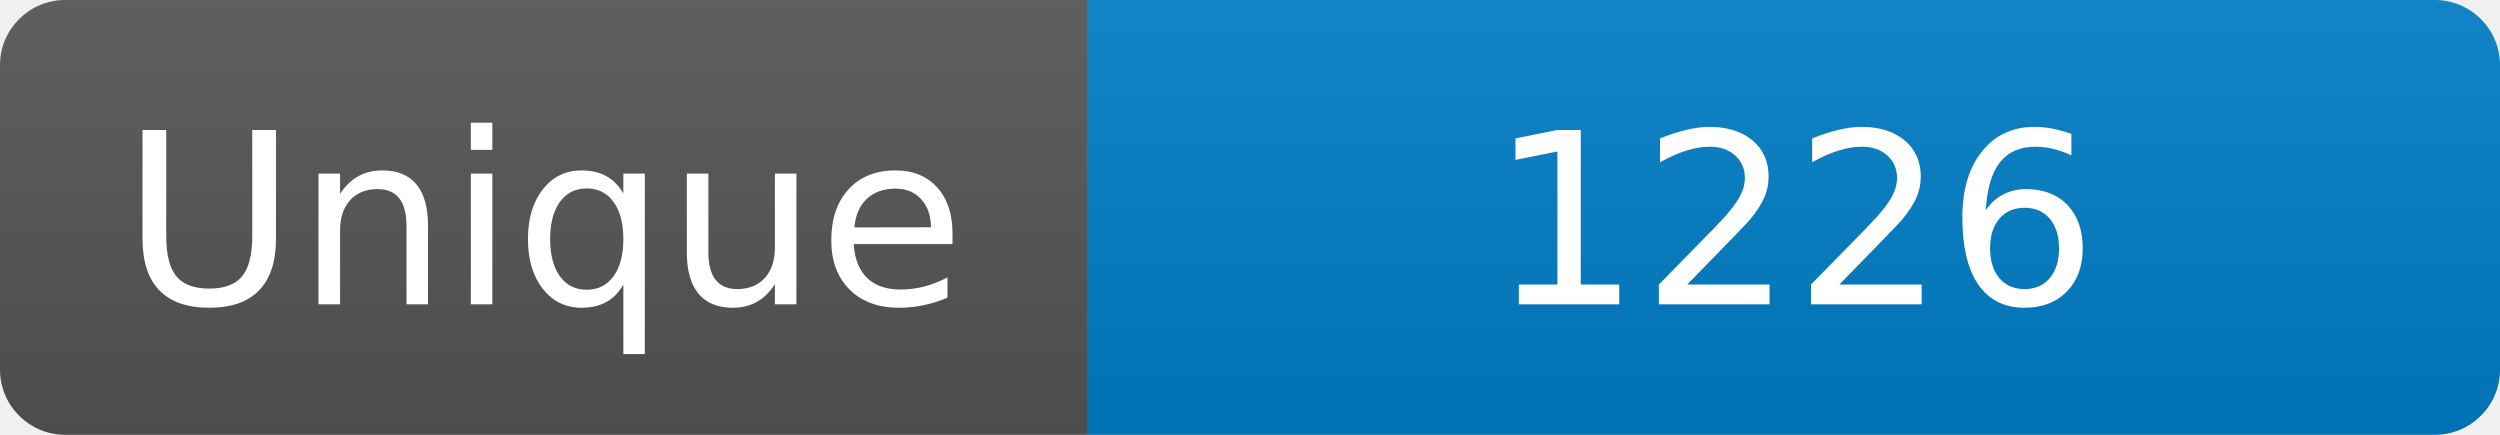
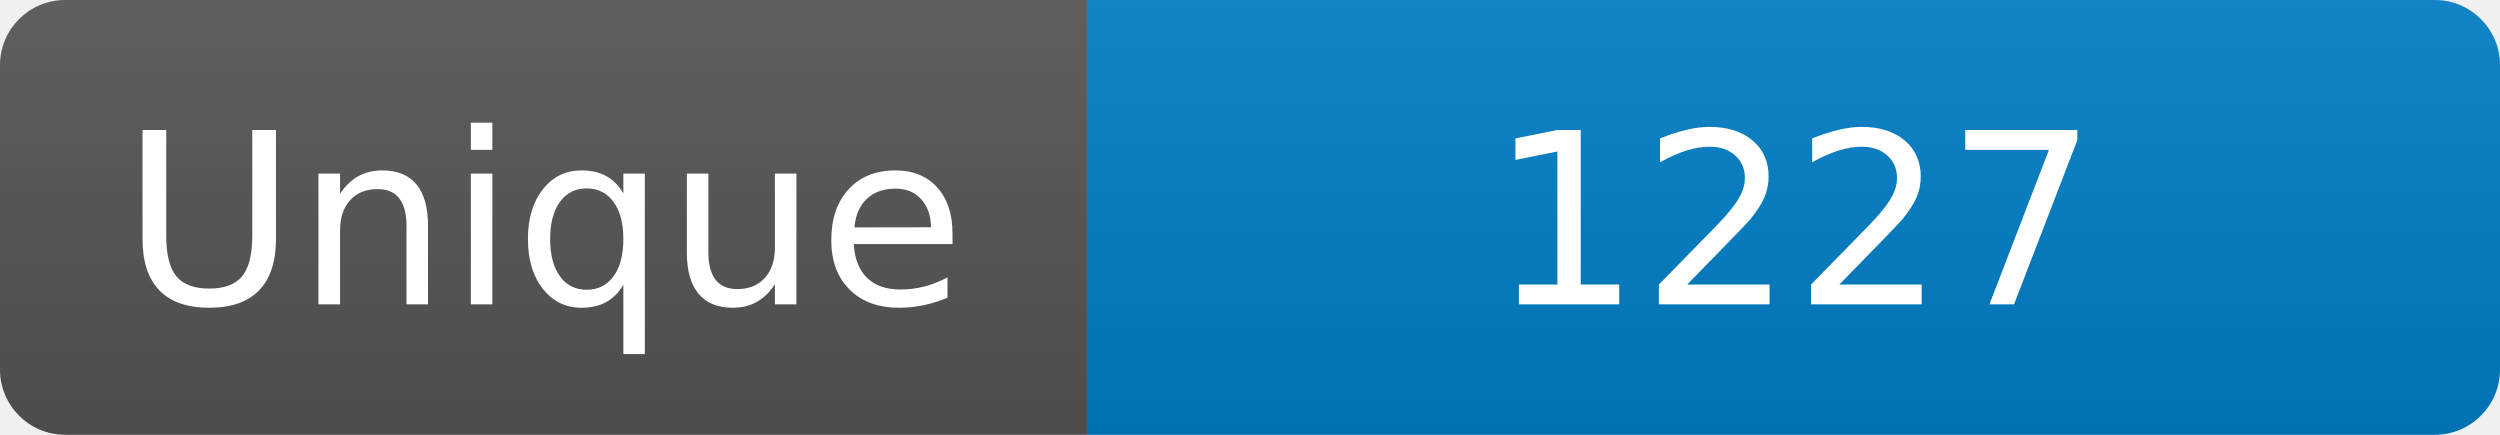
<svg xmlns="http://www.w3.org/2000/svg" width="115" height="20" role="img" aria-label="Maintained?: yes">
  <linearGradient id="s" x2="0" y2="100%">
    <stop offset="0" stop-color="#bbb" stop-opacity=".1" />
    <stop offset="1" stop-opacity=".1" />
  </linearGradient>
  <clipPath id="r">
    <rect width="115" height="20" rx="3" fill="#fff" />
  </clipPath>
  <g clip-path="url(#r)">
    <rect width="50" height="20" fill="#555" />
    <rect x="50" width="160" height="20" fill="#007ec6" />
    <rect width="115" height="20" fill="url(#s)" />
  </g>
  <g fill="#fff" text-anchor="middle" font-family="Verdana,Geneva,DejaVu Sans,sans-serif" font-size="110">
    <text x="250" y="140" transform="scale(.1)" fill="#fff">Unique</text>
-     <text x="825" y="140" transform="scale(.1)" fill="#fff">1226</text>
+     <text x="825" y="140" transform="scale(.1)" fill="#fff">1227</text>
  </g>
</svg>
